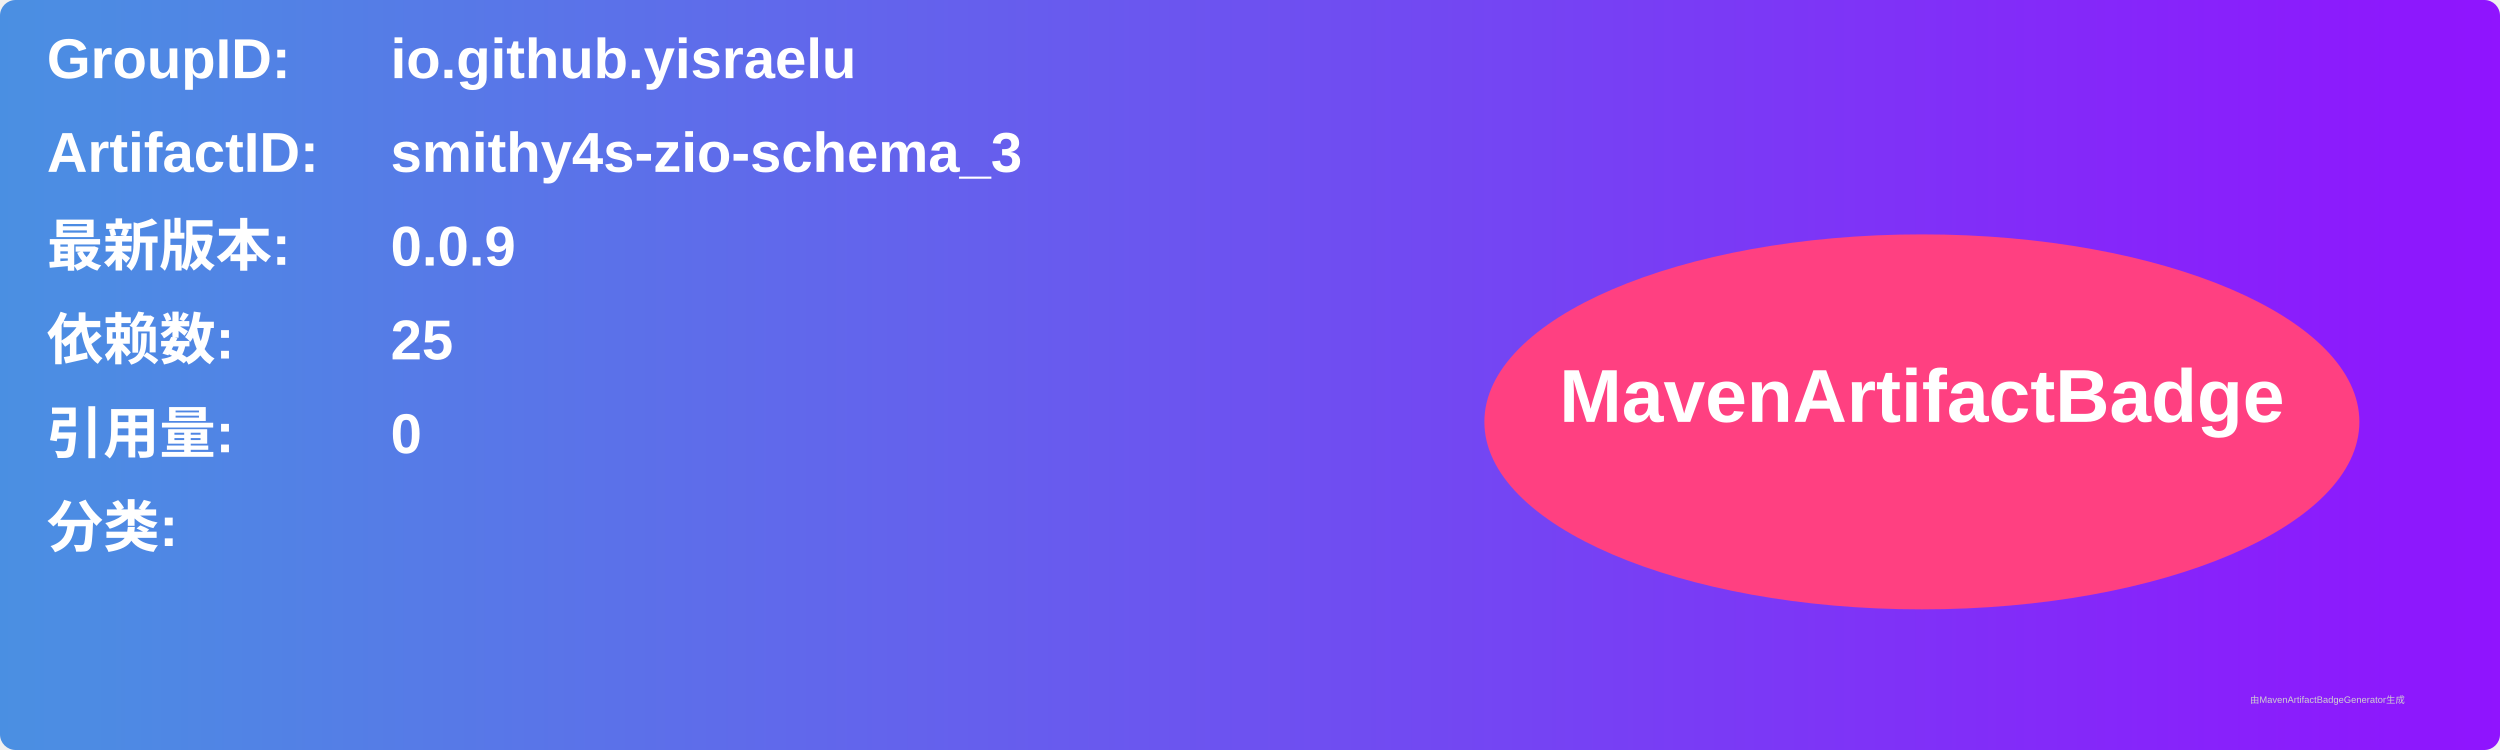
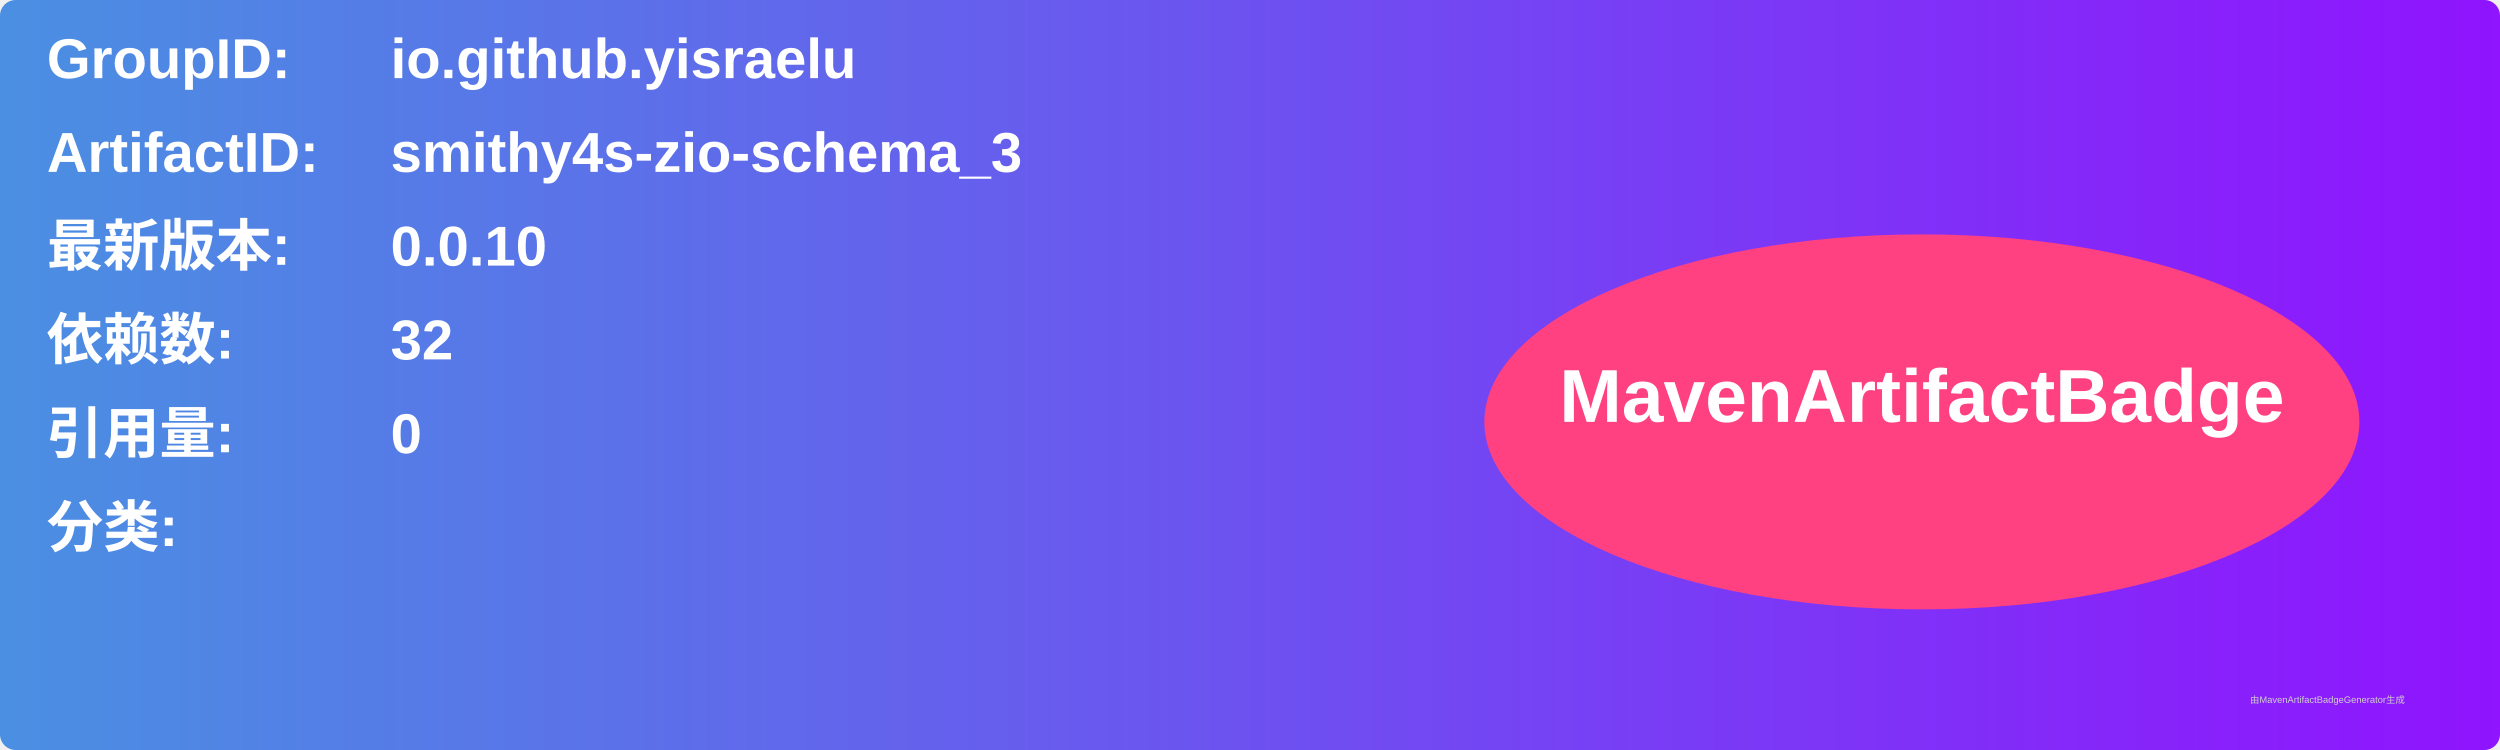
<svg xmlns="http://www.w3.org/2000/svg" width="800" height="240" viewBox="0 0 800 240">
  <linearGradient id="grad" x1="0%" y1="0%" x2="100%" y2="0%">
    <stop offset="0%" stop-color="#4a90e2" />
    <stop offset="100%" stop-color="#9013fe" />
  </linearGradient>
  <rect width="100%" height="100%" rx="5" ry="5" fill="url(#grad)" />
  <g transform="translate(15, 15)">
    <text x="0" y="10" font-family="Arial" font-size="18" fill="white" font-weight="bold" width="260">GroupID:</text>
    <text x="110" y="10" font-family="Arial" font-size="18" fill="white" font-weight="bold" width="460">io.github.yisraelu</text>
    <text x="0" y="40" font-family="Arial" font-size="18" fill="white" font-weight="bold" width="260">ArtifactID:</text>
    <text x="110" y="40" font-family="Arial" font-size="18" fill="white" font-weight="bold" width="460">smithy4s-zio-schema_3</text>
    <text x="0" y="70" font-family="Arial" font-size="18" fill="white" font-weight="bold">最新版本:</text>
    <text x="110" y="70" font-family="Arial" font-size="18" fill="white" font-weight="bold">
-       <tspan font-weight="bold">0.0.9</tspan>
+       <tspan font-weight="bold">0.0.10</tspan>
    </text>
    <text x="0" y="100" font-family="Arial" font-size="18" fill="white" font-weight="bold">依赖数: </text>
    <text x="110" y="100" font-family="Arial" font-size="18" fill="white">
-       <tspan font-weight="bold">25</tspan>
+       <tspan font-weight="bold">32</tspan>
    </text>
    <text x="0" y="130" font-family="Arial" font-size="18" fill="white" font-weight="bold">引用量: </text>
    <text x="110" y="130" font-family="Arial" font-size="18" fill="white">
      <tspan font-weight="bold">0</tspan>
    </text>
    <text x="0" y="160" font-family="Arial" font-size="18" fill="white" font-weight="bold">分类:</text>
    <text x="10" y="190" font-family="Arial" font-size="10" fill="white">
      <tspan font-weight="bold" />
    </text>
    <ellipse cx="600" cy="120" rx="140" ry="60" fill="#ff4081" />
    <text x="600" y="120" text-anchor="middle" font-family="Arial" font-size="24" fill="white" font-weight="bold">MavenArtifactBadge</text>
  </g>
  <text x="720" y="225" font-family="Arial" font-size="3" fill="#d0d0d0">由MavenArtifactBadgeGenerator生成</text>
</svg>
